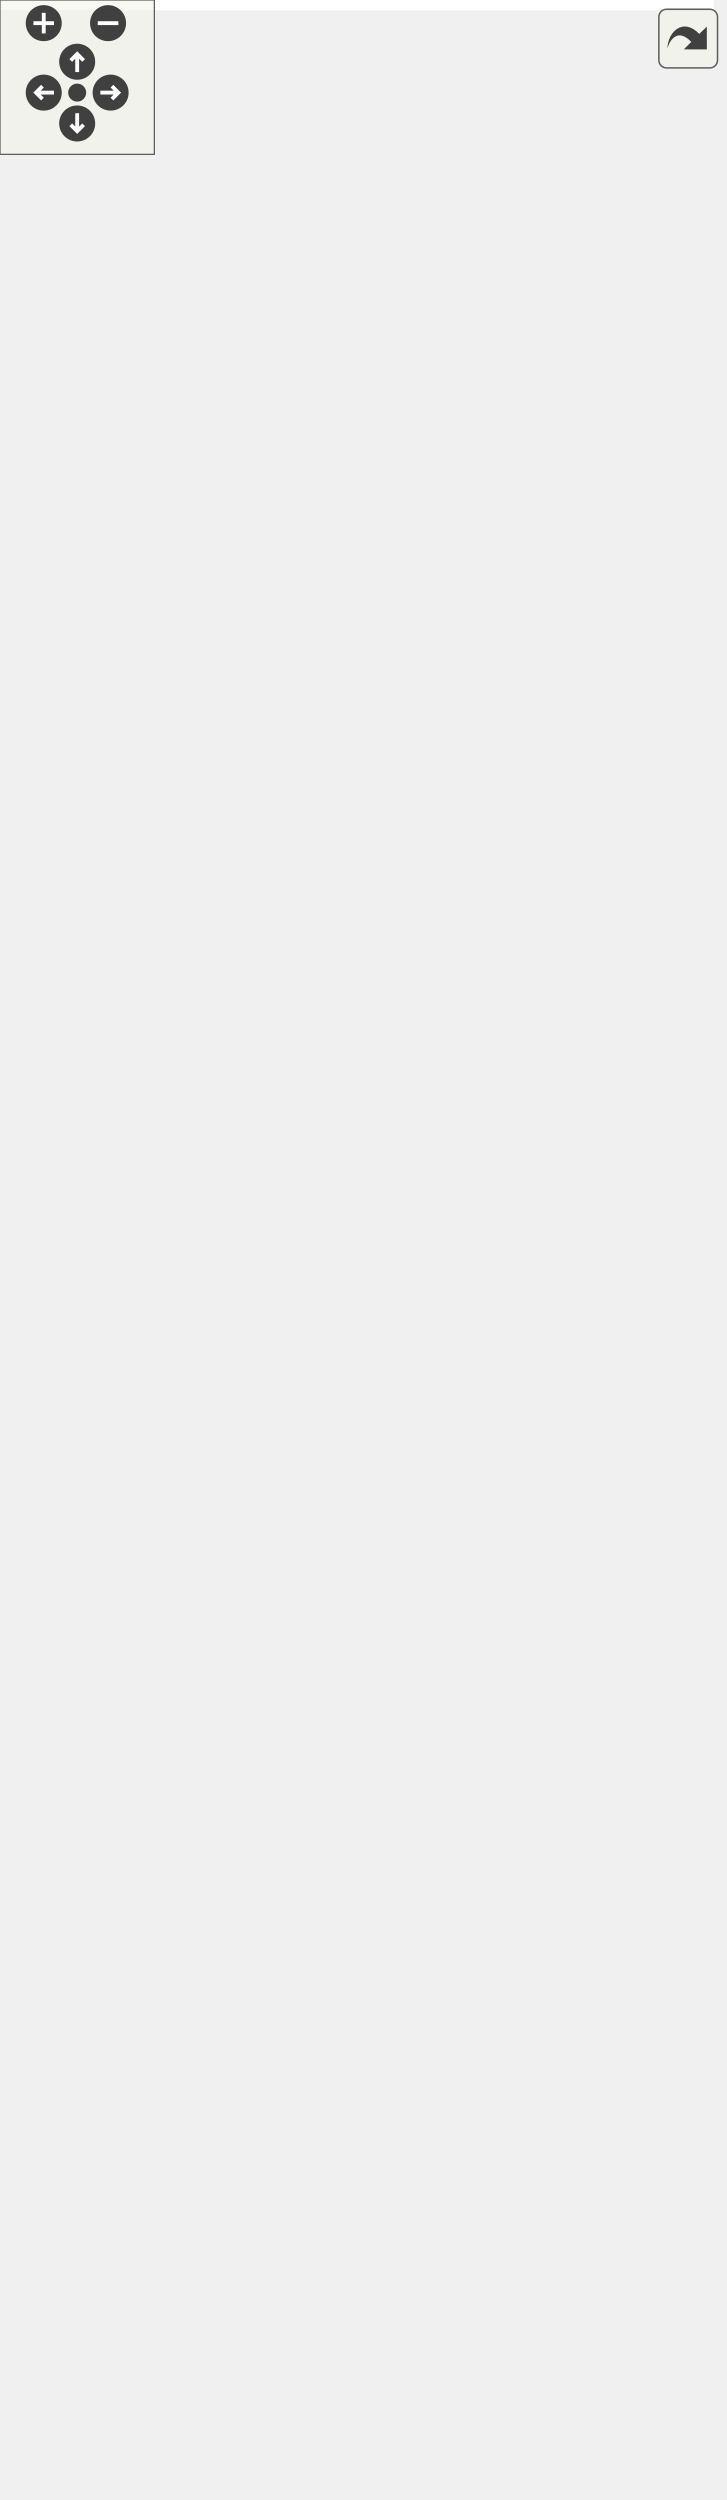
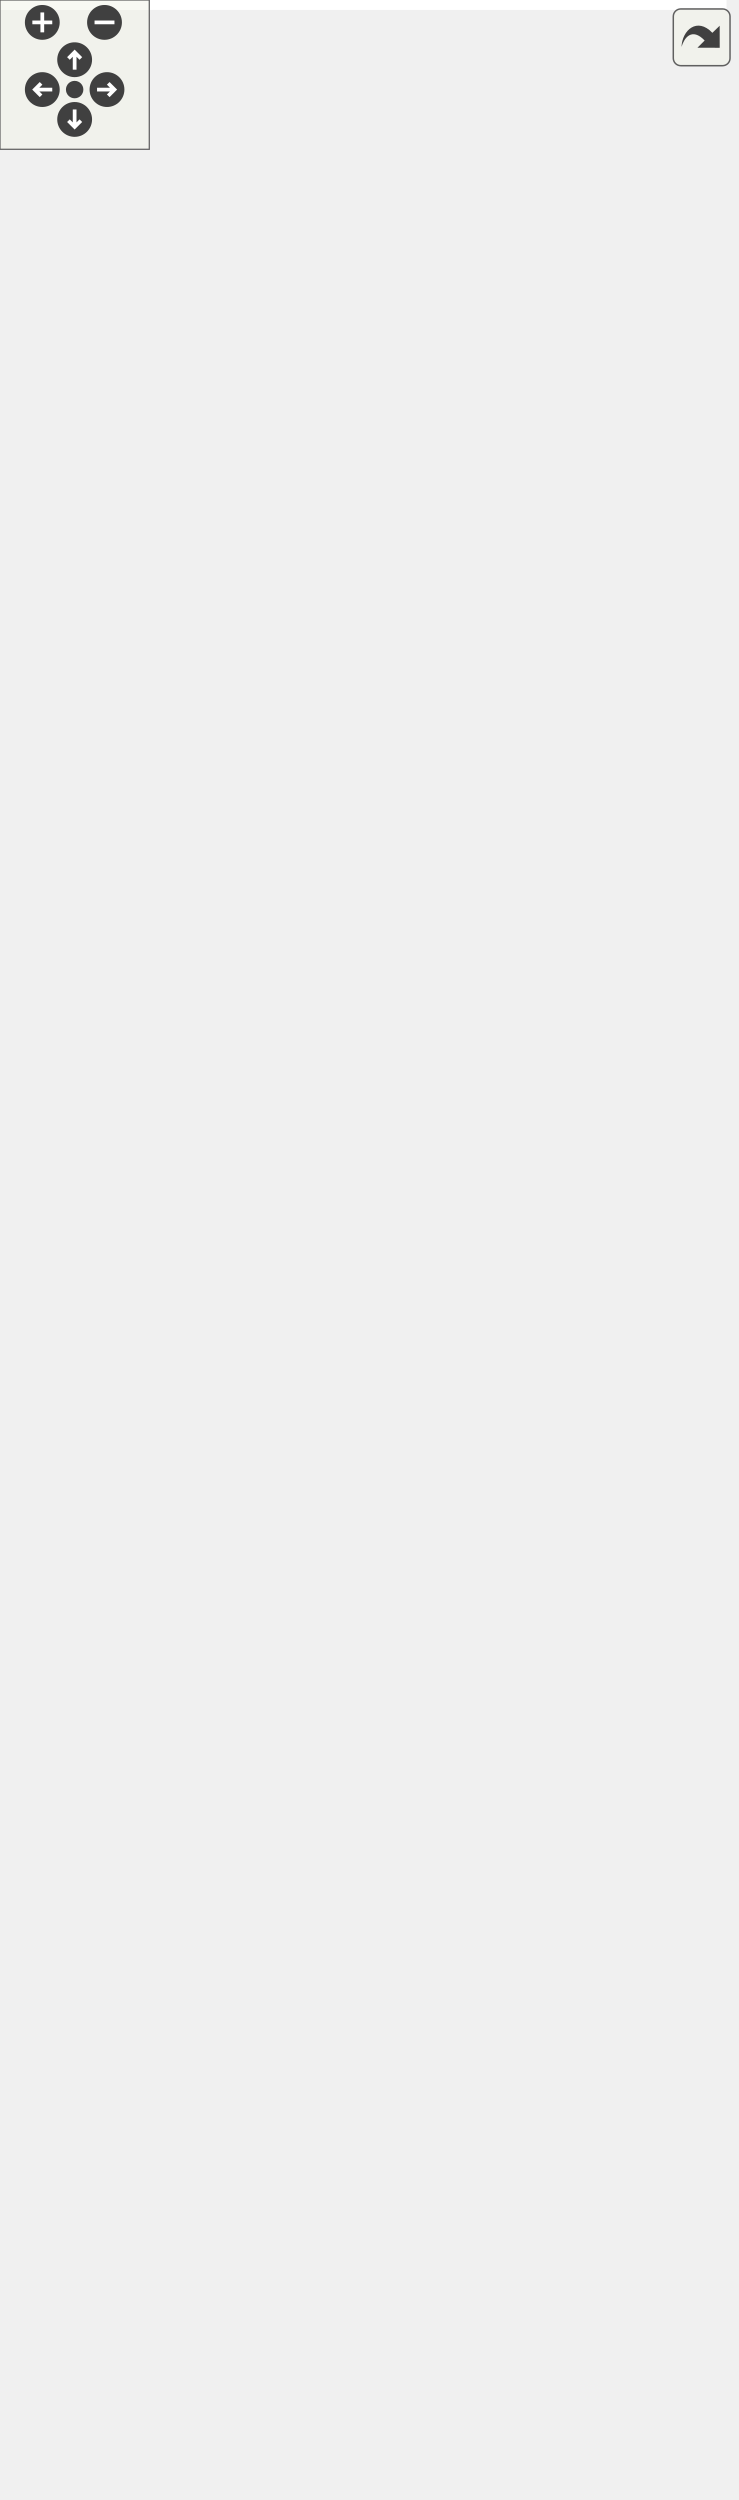
<svg xmlns="http://www.w3.org/2000/svg" xmlns:xlink="http://www.w3.org/1999/xlink" id="main" version="1.1" xml:space="preserve">
  <style type="text/css">
.edge:hover path { stroke: red; }
.edge:hover polygon { stroke: red; fill: red; }
</style>
  <defs>
    <circle id="rim" cx="0" cy="0" r="7" />
    <circle id="rim2" cx="0" cy="0" r="3.5" />
    <g id="zoomPlus">
      <use xlink:href="#rim" fill="#404040">
        <set attributeName="fill" to="#808080" begin="zoomplus.mouseover" end="zoomplus.mouseout" />
      </use>
      <path d="M-4,0h8M0,-4v8" fill="none" stroke="white" stroke-width="1.5" pointer-events="none" />
    </g>
    <g id="zoomMin">
      <use xlink:href="#rim" fill="#404040">
        <set attributeName="fill" to="#808080" begin="zoomminus.mouseover" end="zoomminus.mouseout" />
      </use>
      <path d="M-4,0h8" fill="none" stroke="white" stroke-width="1.5" pointer-events="none" />
    </g>
    <g id="dirArrow">
      <path fill="none" stroke="white" stroke-width="1.5" d="M0,-3.0v7 M-2.5,-0.5L0,-3.0L2.5,-0.5" />
    </g>
    <g id="resetDef">
      <use xlink:href="#rim2" fill="#404040">
        <set attributeName="fill" to="#808080" begin="reset.mouseover" end="reset.mouseout" />
      </use>
    </g>
  </defs>
  <svg id="graph" class="graph">
    <g id="viewport">
-       <polygon fill="white" stroke="transparent" points="-4,4 -4,-911 277.5,-911 277.5,4 -4,4" />
+       <polygon fill="white" stroke="transparent" points="-4,4 -4,-944 292,-944 292,4 -4,4" />
      <g id="node1" class="node">
        <g id="a_node1">
          <a xlink:title=" ">
-             <polygon fill="#bfbfbf" stroke="black" points="71.5,-0.5 71.5,-79.5 206.5,-79.5 206.5,-0.5 71.5,-0.5" />
-             <text text-anchor="start" x="79.5" y="-67.5" font-family="Helvetica,sans-Serif" font-size="10.00">pocketmine\inventory</text>
-             <text text-anchor="middle" x="139" y="-56.5" font-family="Helvetica,sans-Serif" font-size="10.00">\PlayerCraftingInventory</text>
-             <polyline fill="none" stroke="black" points="71.5,-49.5 206.5,-49.5 " />
-             <text text-anchor="middle" x="139" y="-37.5" font-family="Helvetica,sans-Serif" font-size="10.00"> </text>
-             <polyline fill="none" stroke="black" points="71.5,-30.5 206.5,-30.5 " />
-             <text text-anchor="start" x="79.5" y="-18.5" font-family="Helvetica,sans-Serif" font-size="10.00">+ __construct()</text>
-             <text text-anchor="start" x="79.5" y="-7.5" font-family="Helvetica,sans-Serif" font-size="10.00">+ getHolder()</text>
+             <polygon fill="#bfbfbf" stroke="black" points="82,-0.5 82,-79.5 217,-79.5 217,-0.5 82,-0.5" />
+             <text text-anchor="start" x="90" y="-67.5" font-family="Helvetica,sans-Serif" font-size="10.00">pocketmine\inventory</text>
+             <text text-anchor="middle" x="149.5" y="-56.5" font-family="Helvetica,sans-Serif" font-size="10.00">\PlayerCraftingInventory</text>
+             <polyline fill="none" stroke="black" points="82,-49.5 217,-49.5 " />
+             <text text-anchor="middle" x="149.5" y="-37.5" font-family="Helvetica,sans-Serif" font-size="10.00"> </text>
+             <polyline fill="none" stroke="black" points="82,-30.5 217,-30.5 " />
+             <text text-anchor="start" x="90" y="-18.5" font-family="Helvetica,sans-Serif" font-size="10.00">+ __construct()</text>
+             <text text-anchor="start" x="90" y="-7.5" font-family="Helvetica,sans-Serif" font-size="10.00">+ getHolder()</text>
          </a>
        </g>
      </g>
      <g id="node2" class="node">
        <g id="a_node2">
          <a xlink:href="../../de/d7a/classpocketmine_1_1crafting_1_1_crafting_grid.html" target="_top" xlink:title=" ">
-             <polygon fill="white" stroke="#bfbfbf" points="38,-116.5 38,-250.5 154,-250.5 154,-116.5 38,-116.5" />
-             <text text-anchor="start" x="46" y="-238.5" font-family="Helvetica,sans-Serif" font-size="10.00">pocketmine\crafting</text>
-             <text text-anchor="middle" x="96" y="-227.5" font-family="Helvetica,sans-Serif" font-size="10.00">\CraftingGrid</text>
-             <polyline fill="none" stroke="#bfbfbf" points="38,-220.5 154,-220.5 " />
-             <text text-anchor="start" x="46" y="-208.5" font-family="Helvetica,sans-Serif" font-size="10.00">+ SIZE_BIG</text>
-             <text text-anchor="start" x="46" y="-197.5" font-family="Helvetica,sans-Serif" font-size="10.00">+ SIZE_SMALL</text>
-             <polyline fill="none" stroke="#bfbfbf" points="38,-190.5 154,-190.5 " />
-             <text text-anchor="start" x="46" y="-178.5" font-family="Helvetica,sans-Serif" font-size="10.00">+ __construct()</text>
-             <text text-anchor="start" x="46" y="-167.5" font-family="Helvetica,sans-Serif" font-size="10.00">+ getGridWidth()</text>
-             <text text-anchor="start" x="46" y="-156.5" font-family="Helvetica,sans-Serif" font-size="10.00">+ getIngredient()</text>
-             <text text-anchor="start" x="46" y="-145.5" font-family="Helvetica,sans-Serif" font-size="10.00">+ getRecipeHeight()</text>
-             <text text-anchor="start" x="46" y="-134.5" font-family="Helvetica,sans-Serif" font-size="10.00">+ getRecipeWidth()</text>
-             <text text-anchor="start" x="46" y="-123.5" font-family="Helvetica,sans-Serif" font-size="10.00">+ setItem()</text>
+             <polygon fill="white" stroke="#bfbfbf" points="48.5,-116.5 48.5,-250.5 164.5,-250.5 164.5,-116.5 48.5,-116.5" />
+             <text text-anchor="start" x="56.5" y="-238.5" font-family="Helvetica,sans-Serif" font-size="10.00">pocketmine\crafting</text>
+             <text text-anchor="middle" x="106.5" y="-227.5" font-family="Helvetica,sans-Serif" font-size="10.00">\CraftingGrid</text>
+             <polyline fill="none" stroke="#bfbfbf" points="48.5,-220.5 164.5,-220.5 " />
+             <text text-anchor="start" x="56.5" y="-208.5" font-family="Helvetica,sans-Serif" font-size="10.00">+ SIZE_BIG</text>
+             <text text-anchor="start" x="56.5" y="-197.5" font-family="Helvetica,sans-Serif" font-size="10.00">+ SIZE_SMALL</text>
+             <polyline fill="none" stroke="#bfbfbf" points="48.5,-190.5 164.5,-190.5 " />
+             <text text-anchor="start" x="56.5" y="-178.5" font-family="Helvetica,sans-Serif" font-size="10.00">+ __construct()</text>
+             <text text-anchor="start" x="56.5" y="-167.5" font-family="Helvetica,sans-Serif" font-size="10.00">+ getGridWidth()</text>
+             <text text-anchor="start" x="56.5" y="-156.5" font-family="Helvetica,sans-Serif" font-size="10.00">+ getIngredient()</text>
+             <text text-anchor="start" x="56.5" y="-145.5" font-family="Helvetica,sans-Serif" font-size="10.00">+ getRecipeHeight()</text>
+             <text text-anchor="start" x="56.5" y="-134.5" font-family="Helvetica,sans-Serif" font-size="10.00">+ getRecipeWidth()</text>
+             <text text-anchor="start" x="56.5" y="-123.5" font-family="Helvetica,sans-Serif" font-size="10.00">+ setItem()</text>
          </a>
        </g>
      </g>
      <g id="edge1" class="edge">
-         <path fill="none" stroke="midnightblue" d="M119.06,-106.62C121.88,-97.33 124.67,-88.17 127.22,-79.76" />
-         <polygon fill="none" stroke="midnightblue" points="115.67,-105.72 116.12,-116.31 122.37,-107.76 115.67,-105.72" />
+         <path fill="none" stroke="midnightblue" d="M129.56,-106.62C132.38,-97.33 135.17,-88.17 137.72,-79.76" />
+         <polygon fill="none" stroke="midnightblue" points="126.17,-105.72 126.62,-116.31 132.87,-107.76 126.17,-105.72" />
      </g>
      <g id="node3" class="node">
        <g id="a_node3">
          <a xlink:href="../../d6/dc1/classpocketmine_1_1inventory_1_1_simple_inventory.html" target="_top" xlink:title=" ">
-             <polygon fill="white" stroke="black" points="0,-287.5 0,-410.5 132,-410.5 132,-287.5 0,-287.5" />
-             <text text-anchor="start" x="8" y="-398.5" font-family="Helvetica,sans-Serif" font-size="10.00">pocketmine\inventory</text>
-             <text text-anchor="middle" x="66" y="-387.5" font-family="Helvetica,sans-Serif" font-size="10.00">\SimpleInventory</text>
-             <polyline fill="none" stroke="black" points="0,-380.5 132,-380.5 " />
-             <text text-anchor="start" x="8" y="-368.5" font-family="Helvetica,sans-Serif" font-size="10.00"># $slots</text>
-             <polyline fill="none" stroke="black" points="0,-361.5 132,-361.5 " />
-             <text text-anchor="start" x="8" y="-349.5" font-family="Helvetica,sans-Serif" font-size="10.00">+ __construct()</text>
-             <text text-anchor="start" x="8" y="-338.5" font-family="Helvetica,sans-Serif" font-size="10.00">+ getContents()</text>
-             <text text-anchor="start" x="8" y="-327.5" font-family="Helvetica,sans-Serif" font-size="10.00">+ getItem()</text>
-             <text text-anchor="start" x="8" y="-316.5" font-family="Helvetica,sans-Serif" font-size="10.00">+ getSize()</text>
+             <polygon fill="white" stroke="black" points="0,-287.5 0,-432.5 147,-432.5 147,-287.5 0,-287.5" />
+             <text text-anchor="start" x="8" y="-420.5" font-family="Helvetica,sans-Serif" font-size="10.00">pocketmine\inventory</text>
+             <text text-anchor="middle" x="73.5" y="-409.5" font-family="Helvetica,sans-Serif" font-size="10.00">\SimpleInventory</text>
+             <polyline fill="none" stroke="black" points="0,-402.5 147,-402.5 " />
+             <text text-anchor="start" x="8" y="-390.5" font-family="Helvetica,sans-Serif" font-size="10.00"># $slots</text>
+             <polyline fill="none" stroke="black" points="0,-383.5 147,-383.5 " />
+             <text text-anchor="start" x="8" y="-371.5" font-family="Helvetica,sans-Serif" font-size="10.00">+ __construct()</text>
+             <text text-anchor="start" x="8" y="-360.5" font-family="Helvetica,sans-Serif" font-size="10.00">+ getContents()</text>
+             <text text-anchor="start" x="8" y="-349.5" font-family="Helvetica,sans-Serif" font-size="10.00">+ getItem()</text>
+             <text text-anchor="start" x="8" y="-338.5" font-family="Helvetica,sans-Serif" font-size="10.00">+ getSize()</text>
+             <text text-anchor="start" x="8" y="-327.5" font-family="Helvetica,sans-Serif" font-size="10.00">+ isSlotEmpty()</text>
+             <text text-anchor="start" x="8" y="-316.5" font-family="Helvetica,sans-Serif" font-size="10.00"># getMatchingItemCount()</text>
            <text text-anchor="start" x="8" y="-305.5" font-family="Helvetica,sans-Serif" font-size="10.00"># internalSetContents()</text>
            <text text-anchor="start" x="8" y="-294.5" font-family="Helvetica,sans-Serif" font-size="10.00"># internalSetItem()</text>
          </a>
        </g>
      </g>
      <g id="edge2" class="edge">
-         <path fill="none" stroke="midnightblue" d="M78.98,-277.24C80.6,-268.41 82.26,-259.4 83.86,-250.64" />
-         <polygon fill="none" stroke="midnightblue" points="75.53,-276.65 77.17,-287.12 82.42,-277.91 75.53,-276.65" />
+         <path fill="none" stroke="midnightblue" d="M88.96,-277.25C90.65,-268.33 92.35,-259.33 93.99,-250.63" />
+         <polygon fill="none" stroke="midnightblue" points="85.48,-276.79 87.07,-287.27 92.36,-278.09 85.48,-276.79" />
      </g>
      <g id="node4" class="node">
        <g id="a_node4">
          <a xlink:href="../../d5/dc4/classpocketmine_1_1inventory_1_1_base_inventory.html" target="_top" xlink:title=" ">
-             <polygon fill="white" stroke="black" points="8.5,-447.5 8.5,-691.5 163.5,-691.5 163.5,-447.5 8.5,-447.5" />
-             <text text-anchor="start" x="16.5" y="-679.5" font-family="Helvetica,sans-Serif" font-size="10.00">pocketmine\inventory</text>
-             <text text-anchor="middle" x="86" y="-668.5" font-family="Helvetica,sans-Serif" font-size="10.00">\BaseInventory</text>
-             <polyline fill="none" stroke="black" points="8.5,-661.5 163.5,-661.5 " />
-             <text text-anchor="start" x="16.5" y="-649.5" font-family="Helvetica,sans-Serif" font-size="10.00"># $listeners</text>
-             <text text-anchor="start" x="16.5" y="-638.5" font-family="Helvetica,sans-Serif" font-size="10.00"># $maxStackSize</text>
-             <text text-anchor="start" x="16.5" y="-627.5" font-family="Helvetica,sans-Serif" font-size="10.00"># $viewers</text>
-             <polyline fill="none" stroke="black" points="8.5,-620.5 163.5,-620.5 " />
-             <text text-anchor="start" x="16.5" y="-608.5" font-family="Helvetica,sans-Serif" font-size="10.00">+ __construct()</text>
-             <text text-anchor="start" x="16.5" y="-597.5" font-family="Helvetica,sans-Serif" font-size="10.00">+ addItem()</text>
-             <text text-anchor="start" x="16.5" y="-586.5" font-family="Helvetica,sans-Serif" font-size="10.00">+ all()</text>
-             <text text-anchor="start" x="16.5" y="-575.5" font-family="Helvetica,sans-Serif" font-size="10.00">+ canAddItem()</text>
-             <text text-anchor="start" x="16.5" y="-564.5" font-family="Helvetica,sans-Serif" font-size="10.00">+ clear()</text>
-             <text text-anchor="start" x="16.5" y="-553.5" font-family="Helvetica,sans-Serif" font-size="10.00">+ clearAll()</text>
-             <text text-anchor="start" x="16.5" y="-542.5" font-family="Helvetica,sans-Serif" font-size="10.00">+ contains()</text>
-             <text text-anchor="start" x="16.5" y="-531.5" font-family="Helvetica,sans-Serif" font-size="10.00">+ first()</text>
-             <text text-anchor="start" x="16.5" y="-520.5" font-family="Helvetica,sans-Serif" font-size="10.00">+ firstEmpty()</text>
-             <text text-anchor="start" x="16.5" y="-509.5" font-family="Helvetica,sans-Serif" font-size="10.00">+ getAddableItemQuantity()</text>
-             <text text-anchor="start" x="16.5" y="-498.5" font-family="Helvetica,sans-Serif" font-size="10.00">and 14 more...</text>
-             <text text-anchor="start" x="16.5" y="-487.5" font-family="Helvetica,sans-Serif" font-size="10.00"># internalSetContents()</text>
-             <text text-anchor="start" x="16.5" y="-476.5" font-family="Helvetica,sans-Serif" font-size="10.00"># internalSetItem()</text>
-             <text text-anchor="start" x="16.5" y="-465.5" font-family="Helvetica,sans-Serif" font-size="10.00"># onContentChange()</text>
-             <text text-anchor="start" x="16.5" y="-454.5" font-family="Helvetica,sans-Serif" font-size="10.00"># onSlotChange()</text>
+             <polygon fill="white" stroke="black" points="19,-469.5 19,-724.5 174,-724.5 174,-469.5 19,-469.5" />
+             <text text-anchor="start" x="27" y="-712.5" font-family="Helvetica,sans-Serif" font-size="10.00">pocketmine\inventory</text>
+             <text text-anchor="middle" x="96.5" y="-701.5" font-family="Helvetica,sans-Serif" font-size="10.00">\BaseInventory</text>
+             <polyline fill="none" stroke="black" points="19,-694.5 174,-694.5 " />
+             <text text-anchor="start" x="27" y="-682.5" font-family="Helvetica,sans-Serif" font-size="10.00"># $listeners</text>
+             <text text-anchor="start" x="27" y="-671.5" font-family="Helvetica,sans-Serif" font-size="10.00"># $maxStackSize</text>
+             <text text-anchor="start" x="27" y="-660.5" font-family="Helvetica,sans-Serif" font-size="10.00"># $viewers</text>
+             <polyline fill="none" stroke="black" points="19,-653.5 174,-653.5 " />
+             <text text-anchor="start" x="27" y="-641.5" font-family="Helvetica,sans-Serif" font-size="10.00">+ __construct()</text>
+             <text text-anchor="start" x="27" y="-630.5" font-family="Helvetica,sans-Serif" font-size="10.00">+ addItem()</text>
+             <text text-anchor="start" x="27" y="-619.5" font-family="Helvetica,sans-Serif" font-size="10.00">+ all()</text>
+             <text text-anchor="start" x="27" y="-608.5" font-family="Helvetica,sans-Serif" font-size="10.00">+ canAddItem()</text>
+             <text text-anchor="start" x="27" y="-597.5" font-family="Helvetica,sans-Serif" font-size="10.00">+ clear()</text>
+             <text text-anchor="start" x="27" y="-586.5" font-family="Helvetica,sans-Serif" font-size="10.00">+ clearAll()</text>
+             <text text-anchor="start" x="27" y="-575.5" font-family="Helvetica,sans-Serif" font-size="10.00">+ contains()</text>
+             <text text-anchor="start" x="27" y="-564.5" font-family="Helvetica,sans-Serif" font-size="10.00">+ first()</text>
+             <text text-anchor="start" x="27" y="-553.5" font-family="Helvetica,sans-Serif" font-size="10.00">+ firstEmpty()</text>
+             <text text-anchor="start" x="27" y="-542.5" font-family="Helvetica,sans-Serif" font-size="10.00">+ getAddableItemQuantity()</text>
+             <text text-anchor="start" x="27" y="-531.5" font-family="Helvetica,sans-Serif" font-size="10.00">and 14 more...</text>
+             <text text-anchor="start" x="27" y="-520.5" font-family="Helvetica,sans-Serif" font-size="10.00"># getMatchingItemCount()</text>
+             <text text-anchor="start" x="27" y="-509.5" font-family="Helvetica,sans-Serif" font-size="10.00"># internalSetContents()</text>
+             <text text-anchor="start" x="27" y="-498.5" font-family="Helvetica,sans-Serif" font-size="10.00"># internalSetItem()</text>
+             <text text-anchor="start" x="27" y="-487.5" font-family="Helvetica,sans-Serif" font-size="10.00"># onContentChange()</text>
+             <text text-anchor="start" x="27" y="-476.5" font-family="Helvetica,sans-Serif" font-size="10.00"># onSlotChange()</text>
          </a>
        </g>
      </g>
      <g id="edge3" class="edge">
-         <path fill="none" stroke="midnightblue" d="M74,-437.37C73.15,-428.16 72.33,-419.17 71.55,-410.67" />
-         <polygon fill="none" stroke="midnightblue" points="70.52,-437.79 74.92,-447.43 77.49,-437.15 70.52,-437.79" />
+         <path fill="none" stroke="midnightblue" d="M83.11,-459.24C82.22,-450.09 81.34,-441.1 80.5,-432.5" />
+         <polygon fill="none" stroke="midnightblue" points="79.63,-459.6 84.09,-469.21 86.6,-458.92 79.63,-459.6" />
      </g>
      <g id="node5" class="node">
        <g id="a_node5">
          <a xlink:href="../../db/d39/interfacepocketmine_1_1inventory_1_1_inventory.html" target="_top" xlink:title=" ">
-             <polygon fill="white" stroke="#bfbfbf" points="61.5,-728.5 61.5,-906.5 216.5,-906.5 216.5,-728.5 61.5,-728.5" />
-             <text text-anchor="start" x="69.5" y="-894.5" font-family="Helvetica,sans-Serif" font-size="10.00">pocketmine\inventory</text>
-             <text text-anchor="middle" x="139" y="-883.5" font-family="Helvetica,sans-Serif" font-size="10.00">\Inventory</text>
-             <polyline fill="none" stroke="#bfbfbf" points="61.5,-876.5 216.5,-876.5 " />
-             <text text-anchor="start" x="69.5" y="-864.5" font-family="Helvetica,sans-Serif" font-size="10.00">+ MAX_STACK</text>
-             <polyline fill="none" stroke="#bfbfbf" points="61.5,-857.5 216.5,-857.5 " />
-             <text text-anchor="start" x="69.5" y="-845.5" font-family="Helvetica,sans-Serif" font-size="10.00">+ addItem()</text>
-             <text text-anchor="start" x="69.5" y="-834.5" font-family="Helvetica,sans-Serif" font-size="10.00">+ all()</text>
-             <text text-anchor="start" x="69.5" y="-823.5" font-family="Helvetica,sans-Serif" font-size="10.00">+ canAddItem()</text>
-             <text text-anchor="start" x="69.5" y="-812.5" font-family="Helvetica,sans-Serif" font-size="10.00">+ clear()</text>
-             <text text-anchor="start" x="69.5" y="-801.5" font-family="Helvetica,sans-Serif" font-size="10.00">+ clearAll()</text>
-             <text text-anchor="start" x="69.5" y="-790.5" font-family="Helvetica,sans-Serif" font-size="10.00">+ contains()</text>
-             <text text-anchor="start" x="69.5" y="-779.5" font-family="Helvetica,sans-Serif" font-size="10.00">+ first()</text>
-             <text text-anchor="start" x="69.5" y="-768.5" font-family="Helvetica,sans-Serif" font-size="10.00">+ firstEmpty()</text>
-             <text text-anchor="start" x="69.5" y="-757.5" font-family="Helvetica,sans-Serif" font-size="10.00">+ getAddableItemQuantity()</text>
-             <text text-anchor="start" x="69.5" y="-746.5" font-family="Helvetica,sans-Serif" font-size="10.00">+ getContents()</text>
-             <text text-anchor="start" x="69.5" y="-735.5" font-family="Helvetica,sans-Serif" font-size="10.00">and 15 more...</text>
+             <polygon fill="white" stroke="#bfbfbf" points="72,-761.5 72,-939.5 227,-939.5 227,-761.5 72,-761.5" />
+             <text text-anchor="start" x="80" y="-927.5" font-family="Helvetica,sans-Serif" font-size="10.00">pocketmine\inventory</text>
+             <text text-anchor="middle" x="149.5" y="-916.5" font-family="Helvetica,sans-Serif" font-size="10.00">\Inventory</text>
+             <polyline fill="none" stroke="#bfbfbf" points="72,-909.5 227,-909.5 " />
+             <text text-anchor="start" x="80" y="-897.5" font-family="Helvetica,sans-Serif" font-size="10.00">+ MAX_STACK</text>
+             <polyline fill="none" stroke="#bfbfbf" points="72,-890.5 227,-890.5 " />
+             <text text-anchor="start" x="80" y="-878.5" font-family="Helvetica,sans-Serif" font-size="10.00">+ addItem()</text>
+             <text text-anchor="start" x="80" y="-867.5" font-family="Helvetica,sans-Serif" font-size="10.00">+ all()</text>
+             <text text-anchor="start" x="80" y="-856.5" font-family="Helvetica,sans-Serif" font-size="10.00">+ canAddItem()</text>
+             <text text-anchor="start" x="80" y="-845.5" font-family="Helvetica,sans-Serif" font-size="10.00">+ clear()</text>
+             <text text-anchor="start" x="80" y="-834.5" font-family="Helvetica,sans-Serif" font-size="10.00">+ clearAll()</text>
+             <text text-anchor="start" x="80" y="-823.5" font-family="Helvetica,sans-Serif" font-size="10.00">+ contains()</text>
+             <text text-anchor="start" x="80" y="-812.5" font-family="Helvetica,sans-Serif" font-size="10.00">+ first()</text>
+             <text text-anchor="start" x="80" y="-801.5" font-family="Helvetica,sans-Serif" font-size="10.00">+ firstEmpty()</text>
+             <text text-anchor="start" x="80" y="-790.5" font-family="Helvetica,sans-Serif" font-size="10.00">+ getAddableItemQuantity()</text>
+             <text text-anchor="start" x="80" y="-779.5" font-family="Helvetica,sans-Serif" font-size="10.00">+ getContents()</text>
+             <text text-anchor="start" x="80" y="-768.5" font-family="Helvetica,sans-Serif" font-size="10.00">and 15 more...</text>
          </a>
        </g>
      </g>
      <g id="edge4" class="edge">
-         <path fill="none" stroke="midnightblue" d="M117.9,-718.56C116.01,-709.79 114.08,-700.83 112.15,-691.89" />
-         <polygon fill="none" stroke="midnightblue" points="114.49,-719.34 120.02,-728.38 121.33,-717.87 114.49,-719.34" />
+         <path fill="none" stroke="midnightblue" d="M128.81,-751.33C126.96,-742.52 125.06,-733.53 123.16,-724.52" />
+         <polygon fill="none" stroke="midnightblue" points="125.4,-752.12 130.89,-761.18 132.25,-750.68 125.4,-752.12" />
      </g>
      <g id="node6" class="node">
        <g id="a_node6">
          <a xlink:href="../../d5/d7b/interfacepocketmine_1_1inventory_1_1_temporary_inventory.html" target="_top" xlink:title=" ">
-             <polygon fill="white" stroke="#bfbfbf" points="150.5,-315 150.5,-383 273.5,-383 273.5,-315 150.5,-315" />
-             <text text-anchor="start" x="158.5" y="-371" font-family="Helvetica,sans-Serif" font-size="10.00">pocketmine\inventory</text>
-             <text text-anchor="middle" x="212" y="-360" font-family="Helvetica,sans-Serif" font-size="10.00">\TemporaryInventory</text>
-             <polyline fill="none" stroke="#bfbfbf" points="150.5,-353 273.5,-353 " />
-             <text text-anchor="middle" x="212" y="-341" font-family="Helvetica,sans-Serif" font-size="10.00"> </text>
-             <polyline fill="none" stroke="#bfbfbf" points="150.5,-334 273.5,-334 " />
-             <text text-anchor="middle" x="212" y="-322" font-family="Helvetica,sans-Serif" font-size="10.00"> </text>
+             <polygon fill="white" stroke="#bfbfbf" points="165,-326 165,-394 288,-394 288,-326 165,-326" />
+             <text text-anchor="start" x="173" y="-382" font-family="Helvetica,sans-Serif" font-size="10.00">pocketmine\inventory</text>
+             <text text-anchor="middle" x="226.5" y="-371" font-family="Helvetica,sans-Serif" font-size="10.00">\TemporaryInventory</text>
+             <polyline fill="none" stroke="#bfbfbf" points="165,-364 288,-364 " />
+             <text text-anchor="middle" x="226.5" y="-352" font-family="Helvetica,sans-Serif" font-size="10.00"> </text>
+             <polyline fill="none" stroke="#bfbfbf" points="165,-345 288,-345 " />
+             <text text-anchor="middle" x="226.5" y="-333" font-family="Helvetica,sans-Serif" font-size="10.00"> </text>
          </a>
        </g>
      </g>
      <g id="edge6" class="edge">
-         <path fill="none" stroke="midnightblue" d="M166.32,-718.7C168.41,-709.71 170.34,-700.71 172,-692 193.31,-579.83 205.09,-444.66 209.7,-383.25" />
-         <polygon fill="none" stroke="midnightblue" points="162.92,-717.9 164,-728.44 169.73,-719.52 162.92,-717.9" />
+         <path fill="none" stroke="midnightblue" d="M176.79,-751.7C178.88,-742.71 180.83,-733.71 182.5,-725 205.67,-604.35 218.91,-458.73 224.03,-394.36" />
+         <polygon fill="none" stroke="midnightblue" points="173.38,-750.89 174.46,-761.43 180.19,-752.52 173.38,-750.89" />
      </g>
      <g id="edge5" class="edge">
-         <path fill="none" stroke="midnightblue" d="M204.2,-304.61C195.46,-257.77 180.25,-181.11 163,-116 159.85,-104.11 155.95,-91.31 152.21,-79.71" />
-         <polygon fill="none" stroke="midnightblue" points="200.81,-305.51 206.07,-314.71 207.69,-304.24 200.81,-305.51" />
+         <path fill="none" stroke="midnightblue" d="M218.37,-315.84C208.89,-267.03 192.1,-185.3 173.5,-116 170.31,-104.12 166.4,-91.32 162.66,-79.72" />
+         <polygon fill="none" stroke="midnightblue" points="214.95,-316.59 220.29,-325.74 221.83,-315.26 214.95,-316.59" />
      </g>
    </g>
  </svg>
  <g id="navigator" transform="translate(0 0)" fill="#404254">
    <rect fill="#f2f5e9" fill-opacity="0.5" stroke="#606060" stroke-width=".5" x="0" y="0" width="60" height="60" />
    <use id="zoomplus" xlink:href="#zoomPlus" x="17" y="9" />
    <use id="zoomminus" xlink:href="#zoomMin" x="42" y="9" />
    <use id="reset" xlink:href="#resetDef" x="30" y="36" />
    <g id="arrowUp" xlink:href="#dirArrow" transform="translate(30 24)">
      <use xlink:href="#rim" fill="#404040">
        <set attributeName="fill" to="#808080" begin="arrowUp.mouseover" end="arrowUp.mouseout" />
      </use>
      <path fill="none" stroke="white" stroke-width="1.5" d="M0,-3.0v7 M-2.5,-0.5L0,-3.0L2.5,-0.5" />
    </g>
    <g id="arrowRight" xlink:href="#dirArrow" transform="rotate(90) translate(36 -43)">
      <use xlink:href="#rim" fill="#404040">
        <set attributeName="fill" to="#808080" begin="arrowRight.mouseover" end="arrowRight.mouseout" />
      </use>
      <path fill="none" stroke="white" stroke-width="1.5" d="M0,-3.0v7 M-2.5,-0.5L0,-3.0L2.5,-0.5" />
    </g>
    <g id="arrowDown" xlink:href="#dirArrow" transform="rotate(180) translate(-30 -48)">
      <use xlink:href="#rim" fill="#404040">
        <set attributeName="fill" to="#808080" begin="arrowDown.mouseover" end="arrowDown.mouseout" />
      </use>
      <path fill="none" stroke="white" stroke-width="1.5" d="M0,-3.0v7 M-2.5,-0.5L0,-3.0L2.5,-0.5" />
    </g>
    <g id="arrowLeft" xlink:href="#dirArrow" transform="rotate(270) translate(-36 17)">
      <use xlink:href="#rim" fill="#404040">
        <set attributeName="fill" to="#808080" begin="arrowLeft.mouseover" end="arrowLeft.mouseout" />
      </use>
      <path fill="none" stroke="white" stroke-width="1.5" d="M0,-3.0v7 M-2.5,-0.5L0,-3.0L2.5,-0.5" />
    </g>
  </g>
  <svg viewBox="0 0 15 15" width="100%" height="30px" preserveAspectRatio="xMaxYMin meet">
    <g id="arrow_out" transform="scale(0.3 0.3)">
      <a xlink:href="classpocketmine_1_1inventory_1_1_player_crafting_inventory__inherit__graph_org.svg" target="_base">
        <rect id="button" ry="5" rx="5" y="6" x="6" height="38" width="38" fill="#f2f5e9" fill-opacity="0.5" stroke="#606060" stroke-width="1.0" />
        <path id="arrow" d="M 11.5,31.437 C 11.94,20.098 22.043,11.323 32.159,21.979 L 37.069,17.246 C 37.069,17.246 37.088,32 37.088,32 L 22.16,31.978 C 22.16,31.978 26.998,27.14 26.998,27.14 C 18.529,18.264 13.292,25.23 11.5,31.437 z" style="fill:#404040;" />
      </a>
    </g>
  </svg>
</svg>
